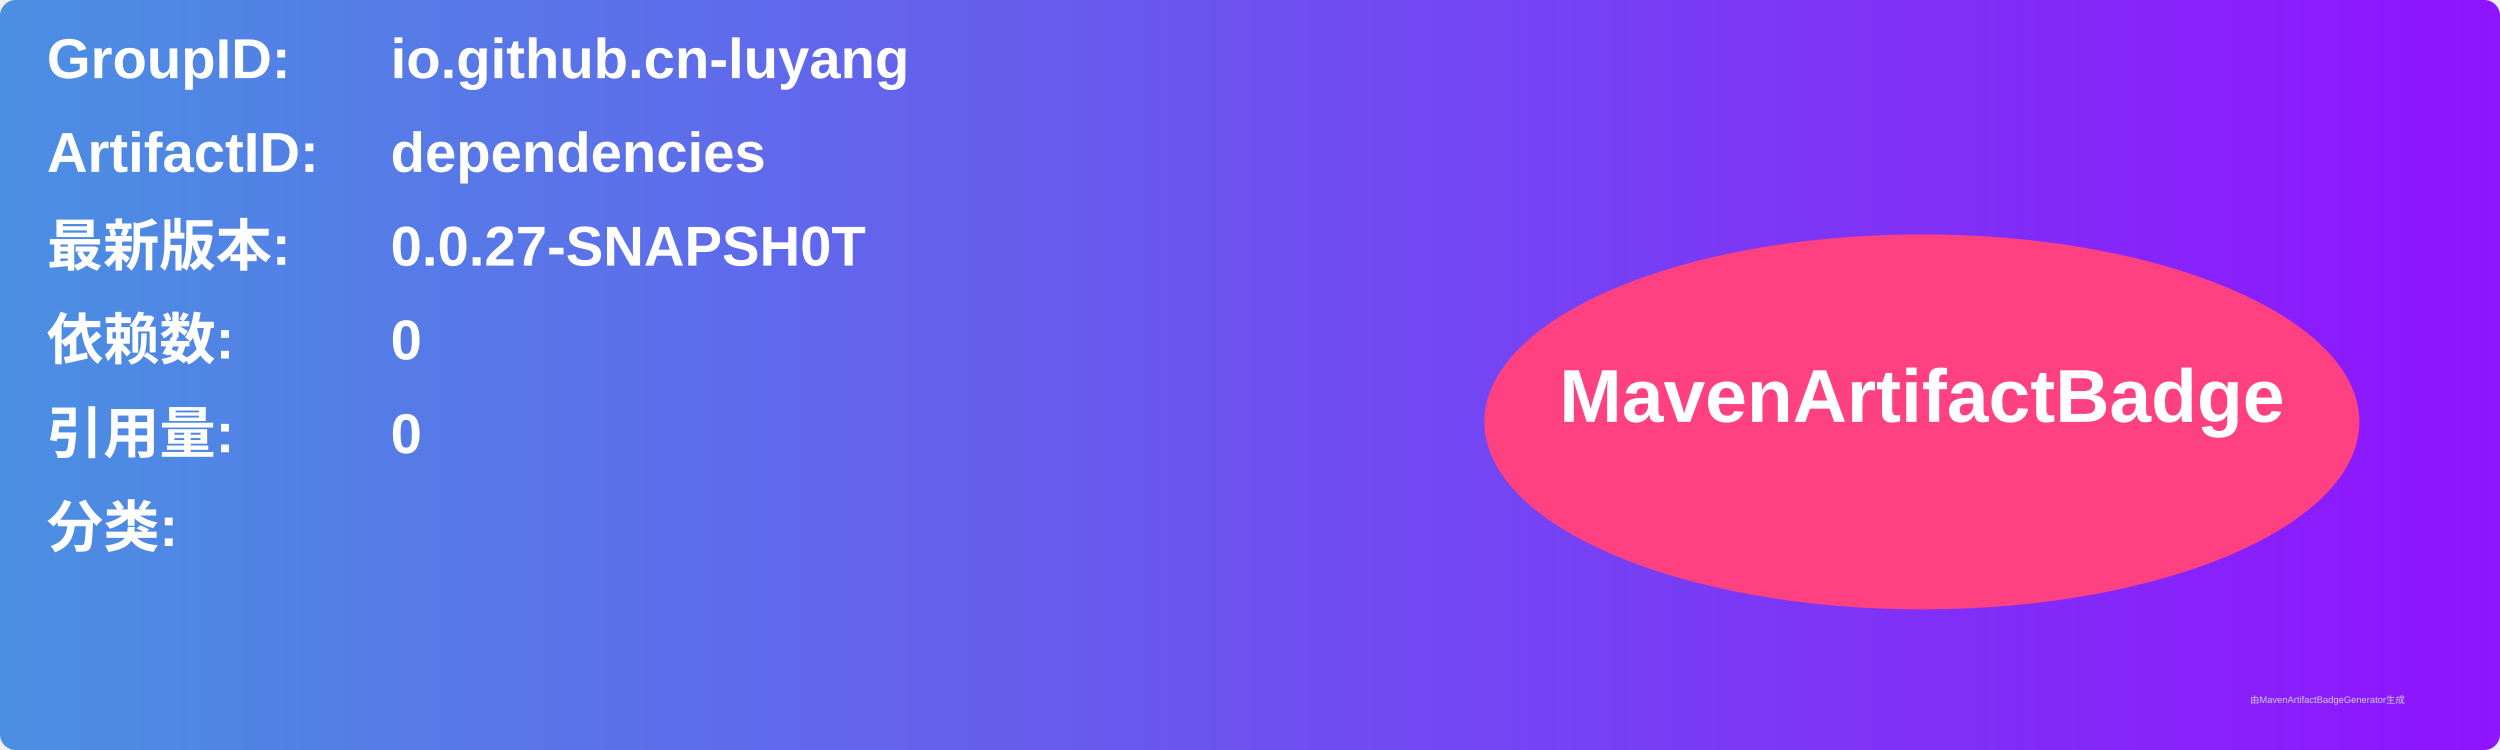
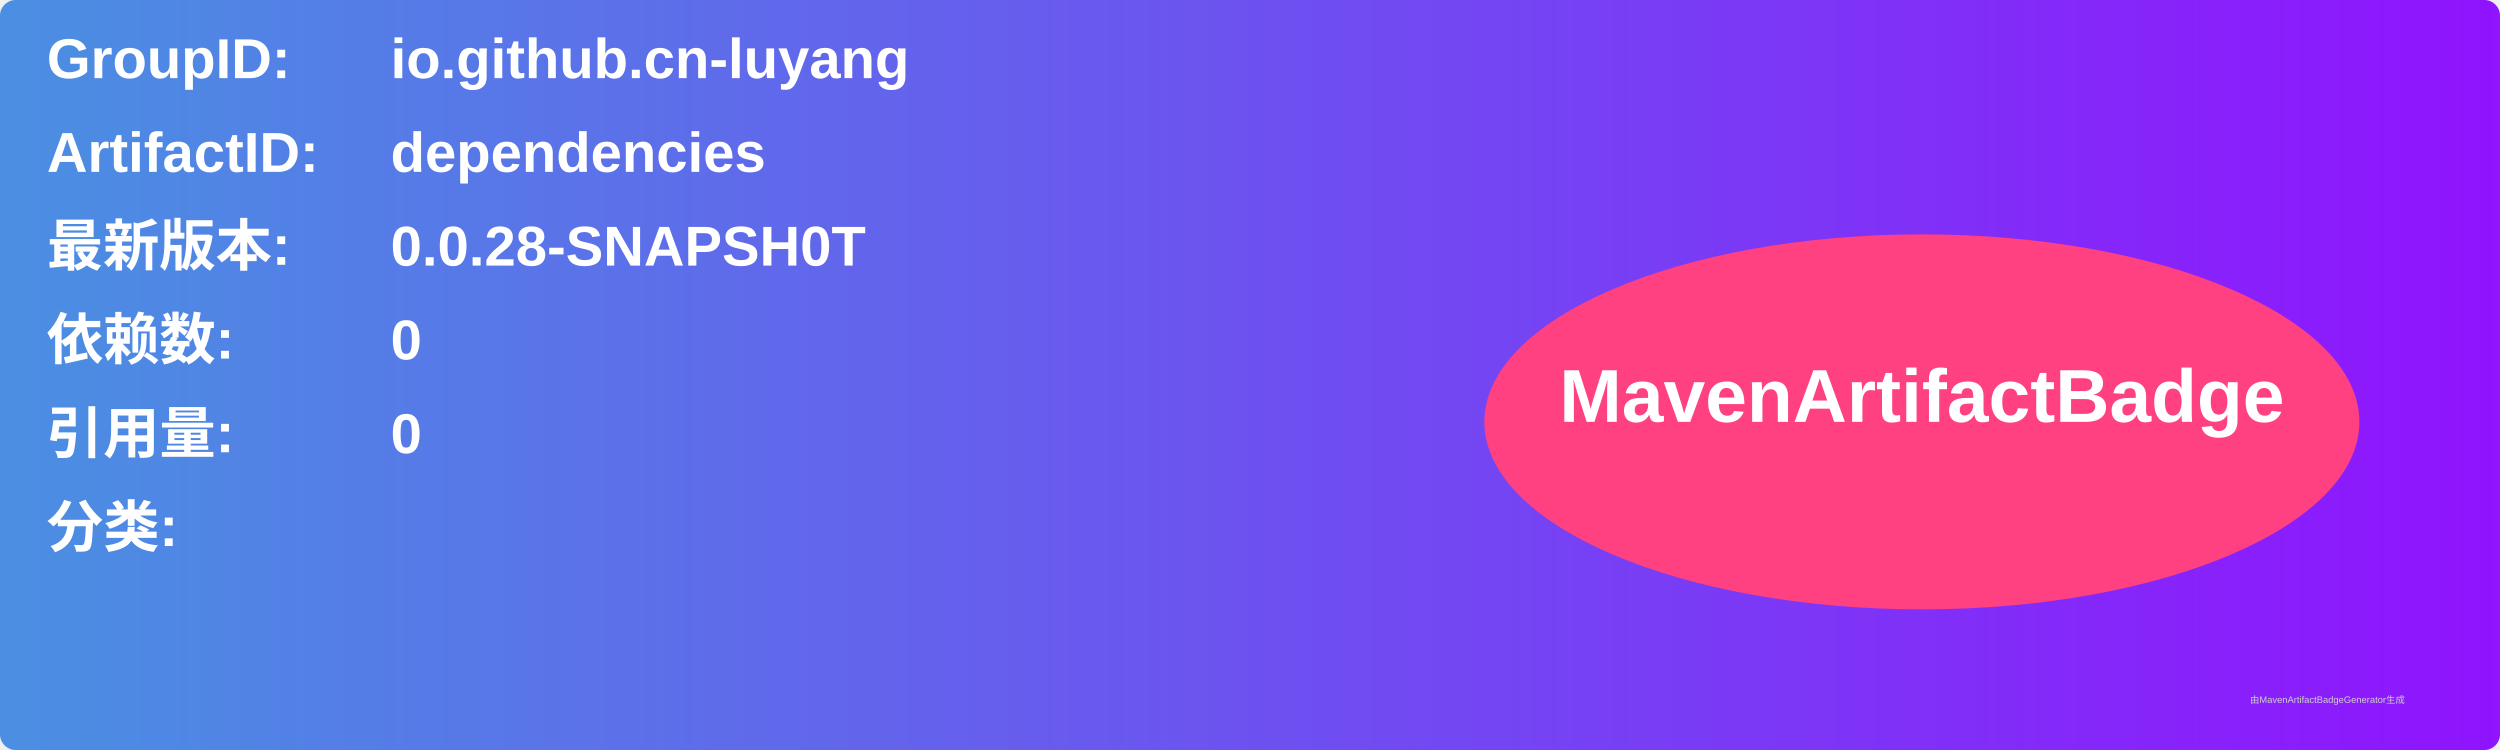
<svg xmlns="http://www.w3.org/2000/svg" width="800" height="240" viewBox="0 0 800 240">
  <linearGradient id="grad" x1="0%" y1="0%" x2="100%" y2="0%">
    <stop offset="0%" stop-color="#4a90e2" />
    <stop offset="100%" stop-color="#9013fe" />
  </linearGradient>
  <rect width="100%" height="100%" rx="5" ry="5" fill="url(#grad)" />
  <g transform="translate(15, 15)">
    <text x="0" y="10" font-family="Arial" font-size="18" fill="white" font-weight="bold" width="260">GroupID:</text>
    <text x="110" y="10" font-family="Arial" font-size="18" fill="white" font-weight="bold" width="460">io.github.cn-luyang</text>
    <text x="0" y="40" font-family="Arial" font-size="18" fill="white" font-weight="bold" width="260">ArtifactID:</text>
    <text x="110" y="40" font-family="Arial" font-size="18" fill="white" font-weight="bold" width="460">dependencies</text>
    <text x="0" y="70" font-family="Arial" font-size="18" fill="white" font-weight="bold">最新版本:</text>
    <text x="110" y="70" font-family="Arial" font-size="18" fill="white" font-weight="bold">
-       <tspan font-weight="bold">0.0.27-SNAPSH0T</tspan>
+       <tspan font-weight="bold">0.0.28-SNAPSH0T</tspan>
    </text>
    <text x="0" y="100" font-family="Arial" font-size="18" fill="white" font-weight="bold">依赖数: </text>
    <text x="110" y="100" font-family="Arial" font-size="18" fill="white">
      <tspan font-weight="bold">0</tspan>
    </text>
    <text x="0" y="130" font-family="Arial" font-size="18" fill="white" font-weight="bold">引用量: </text>
    <text x="110" y="130" font-family="Arial" font-size="18" fill="white">
      <tspan font-weight="bold">0</tspan>
    </text>
    <text x="0" y="160" font-family="Arial" font-size="18" fill="white" font-weight="bold">分类:</text>
    <text x="10" y="190" font-family="Arial" font-size="10" fill="white">
      <tspan font-weight="bold" />
    </text>
    <ellipse cx="600" cy="120" rx="140" ry="60" fill="#ff4081" />
    <text x="600" y="120" text-anchor="middle" font-family="Arial" font-size="24" fill="white" font-weight="bold">MavenArtifactBadge</text>
  </g>
  <text x="720" y="225" font-family="Arial" font-size="3" fill="#d0d0d0">由MavenArtifactBadgeGenerator生成</text>
</svg>
